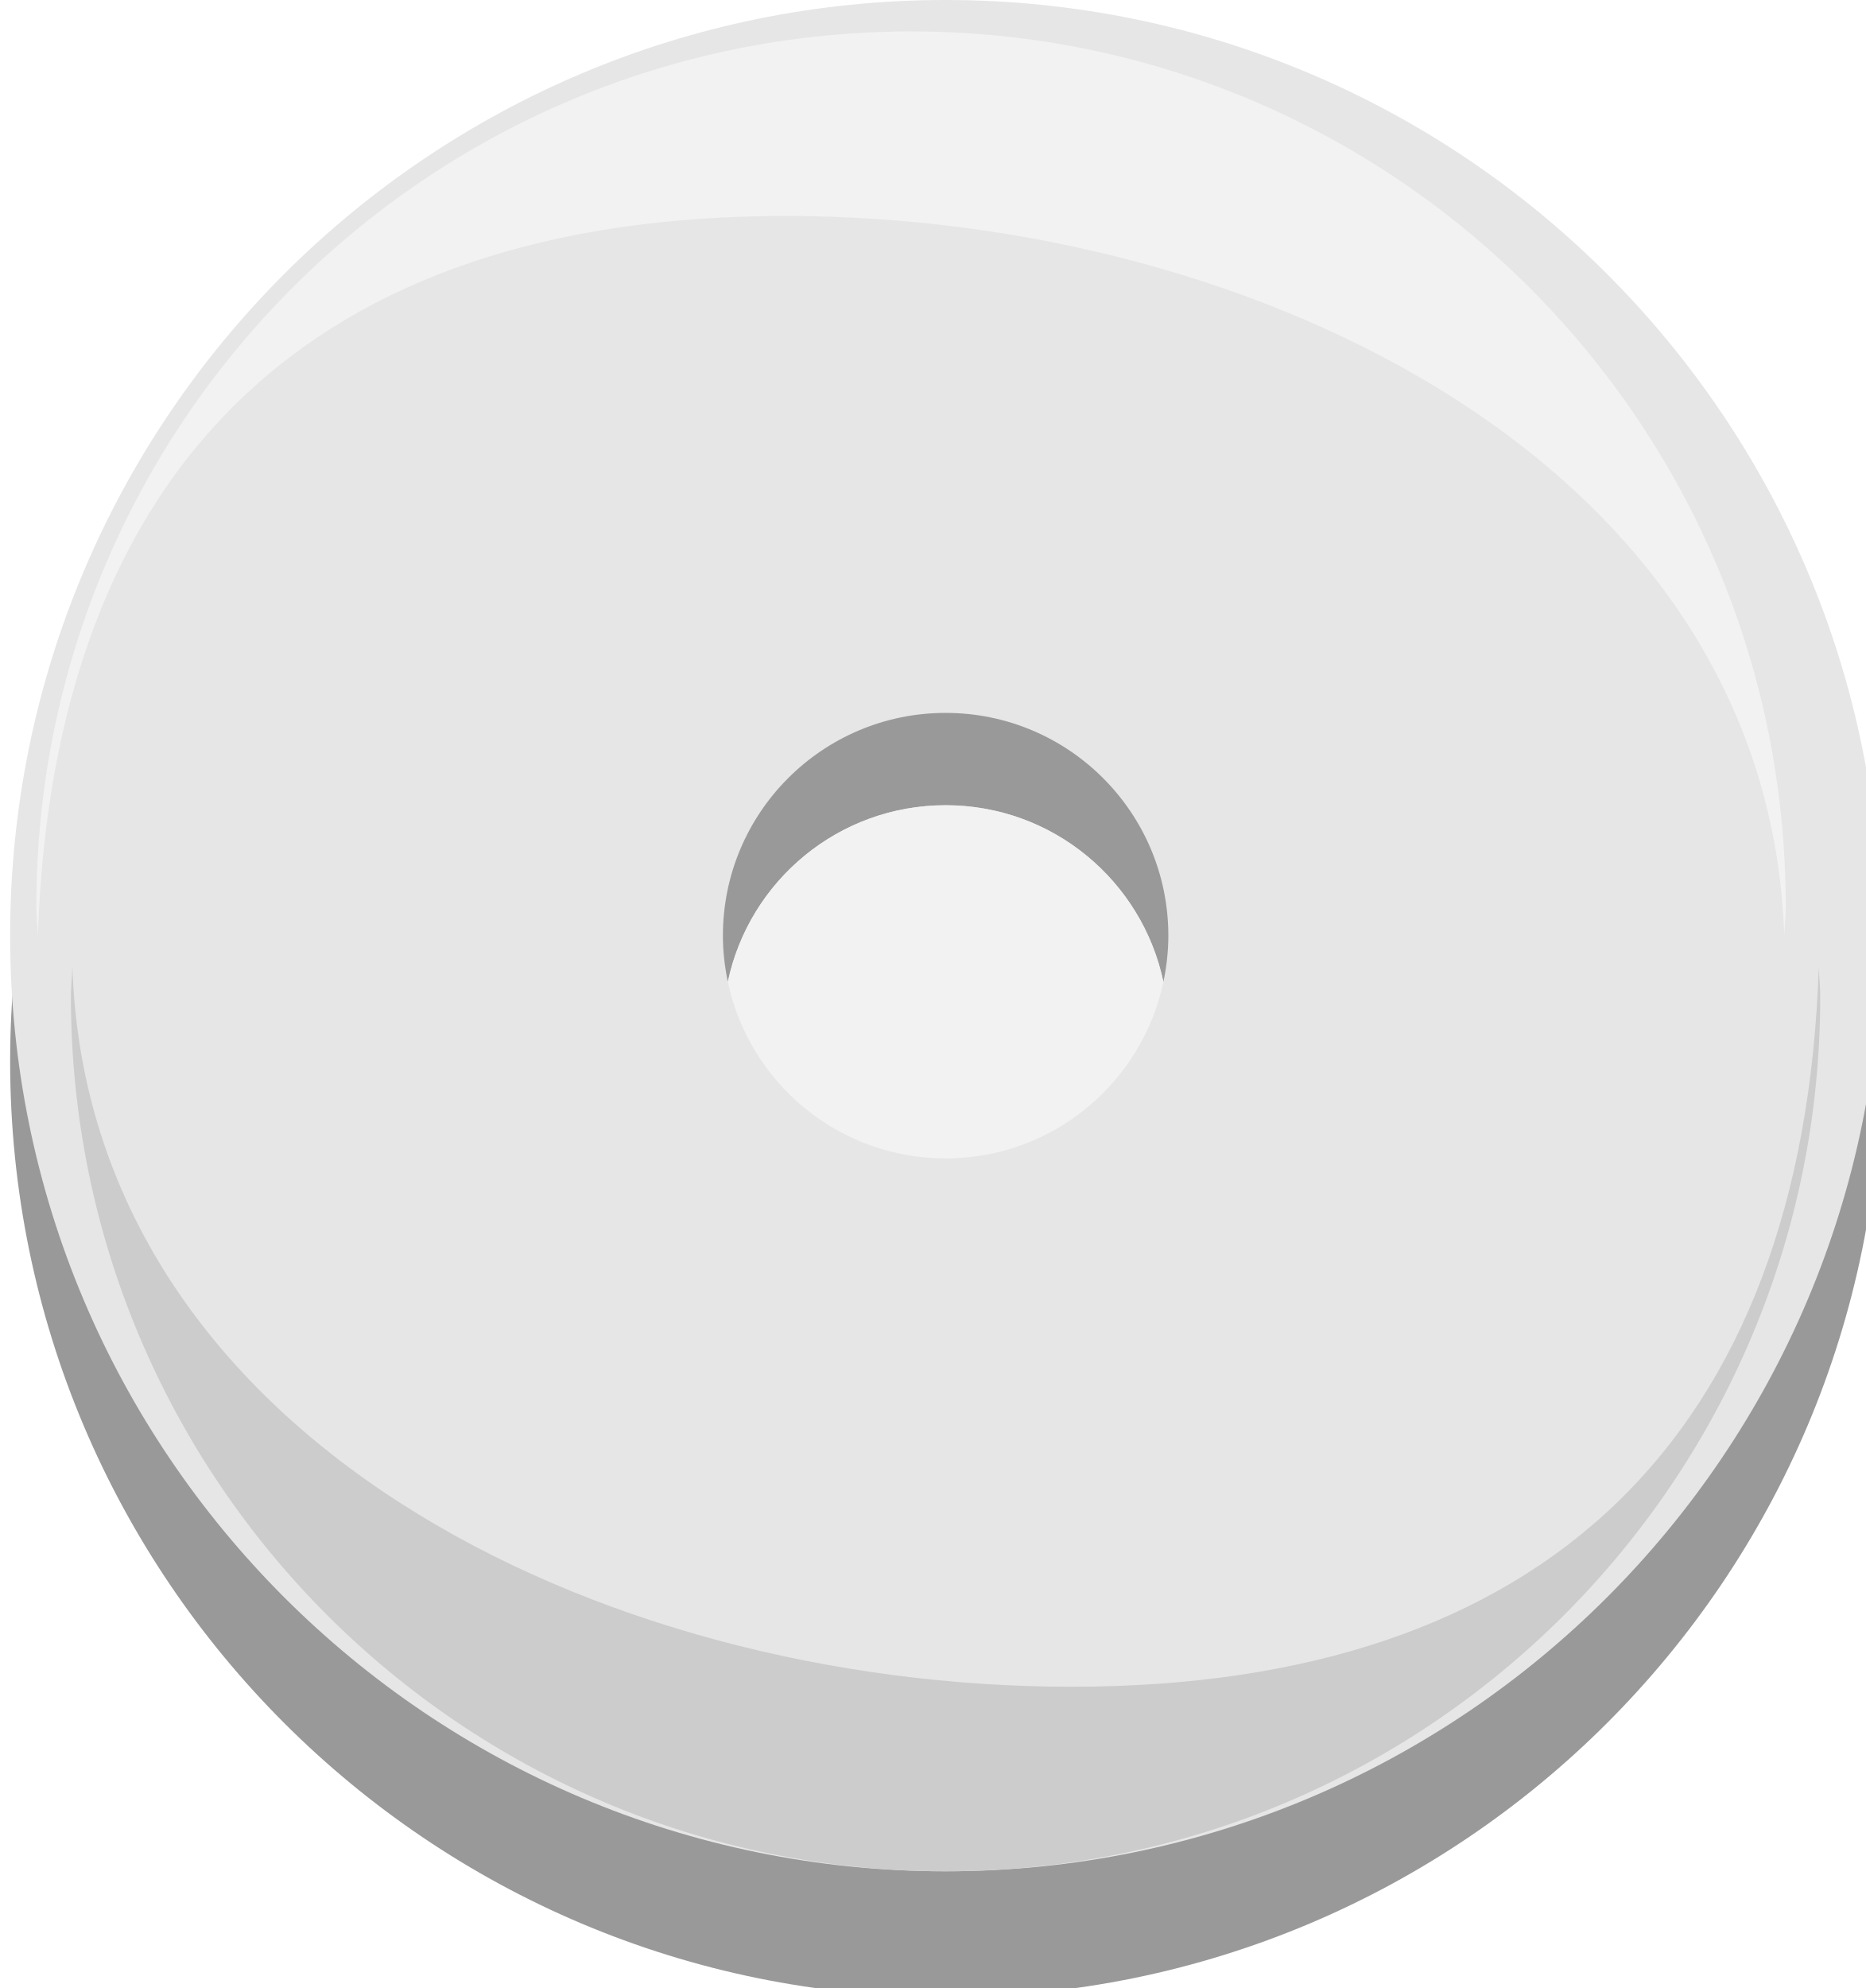
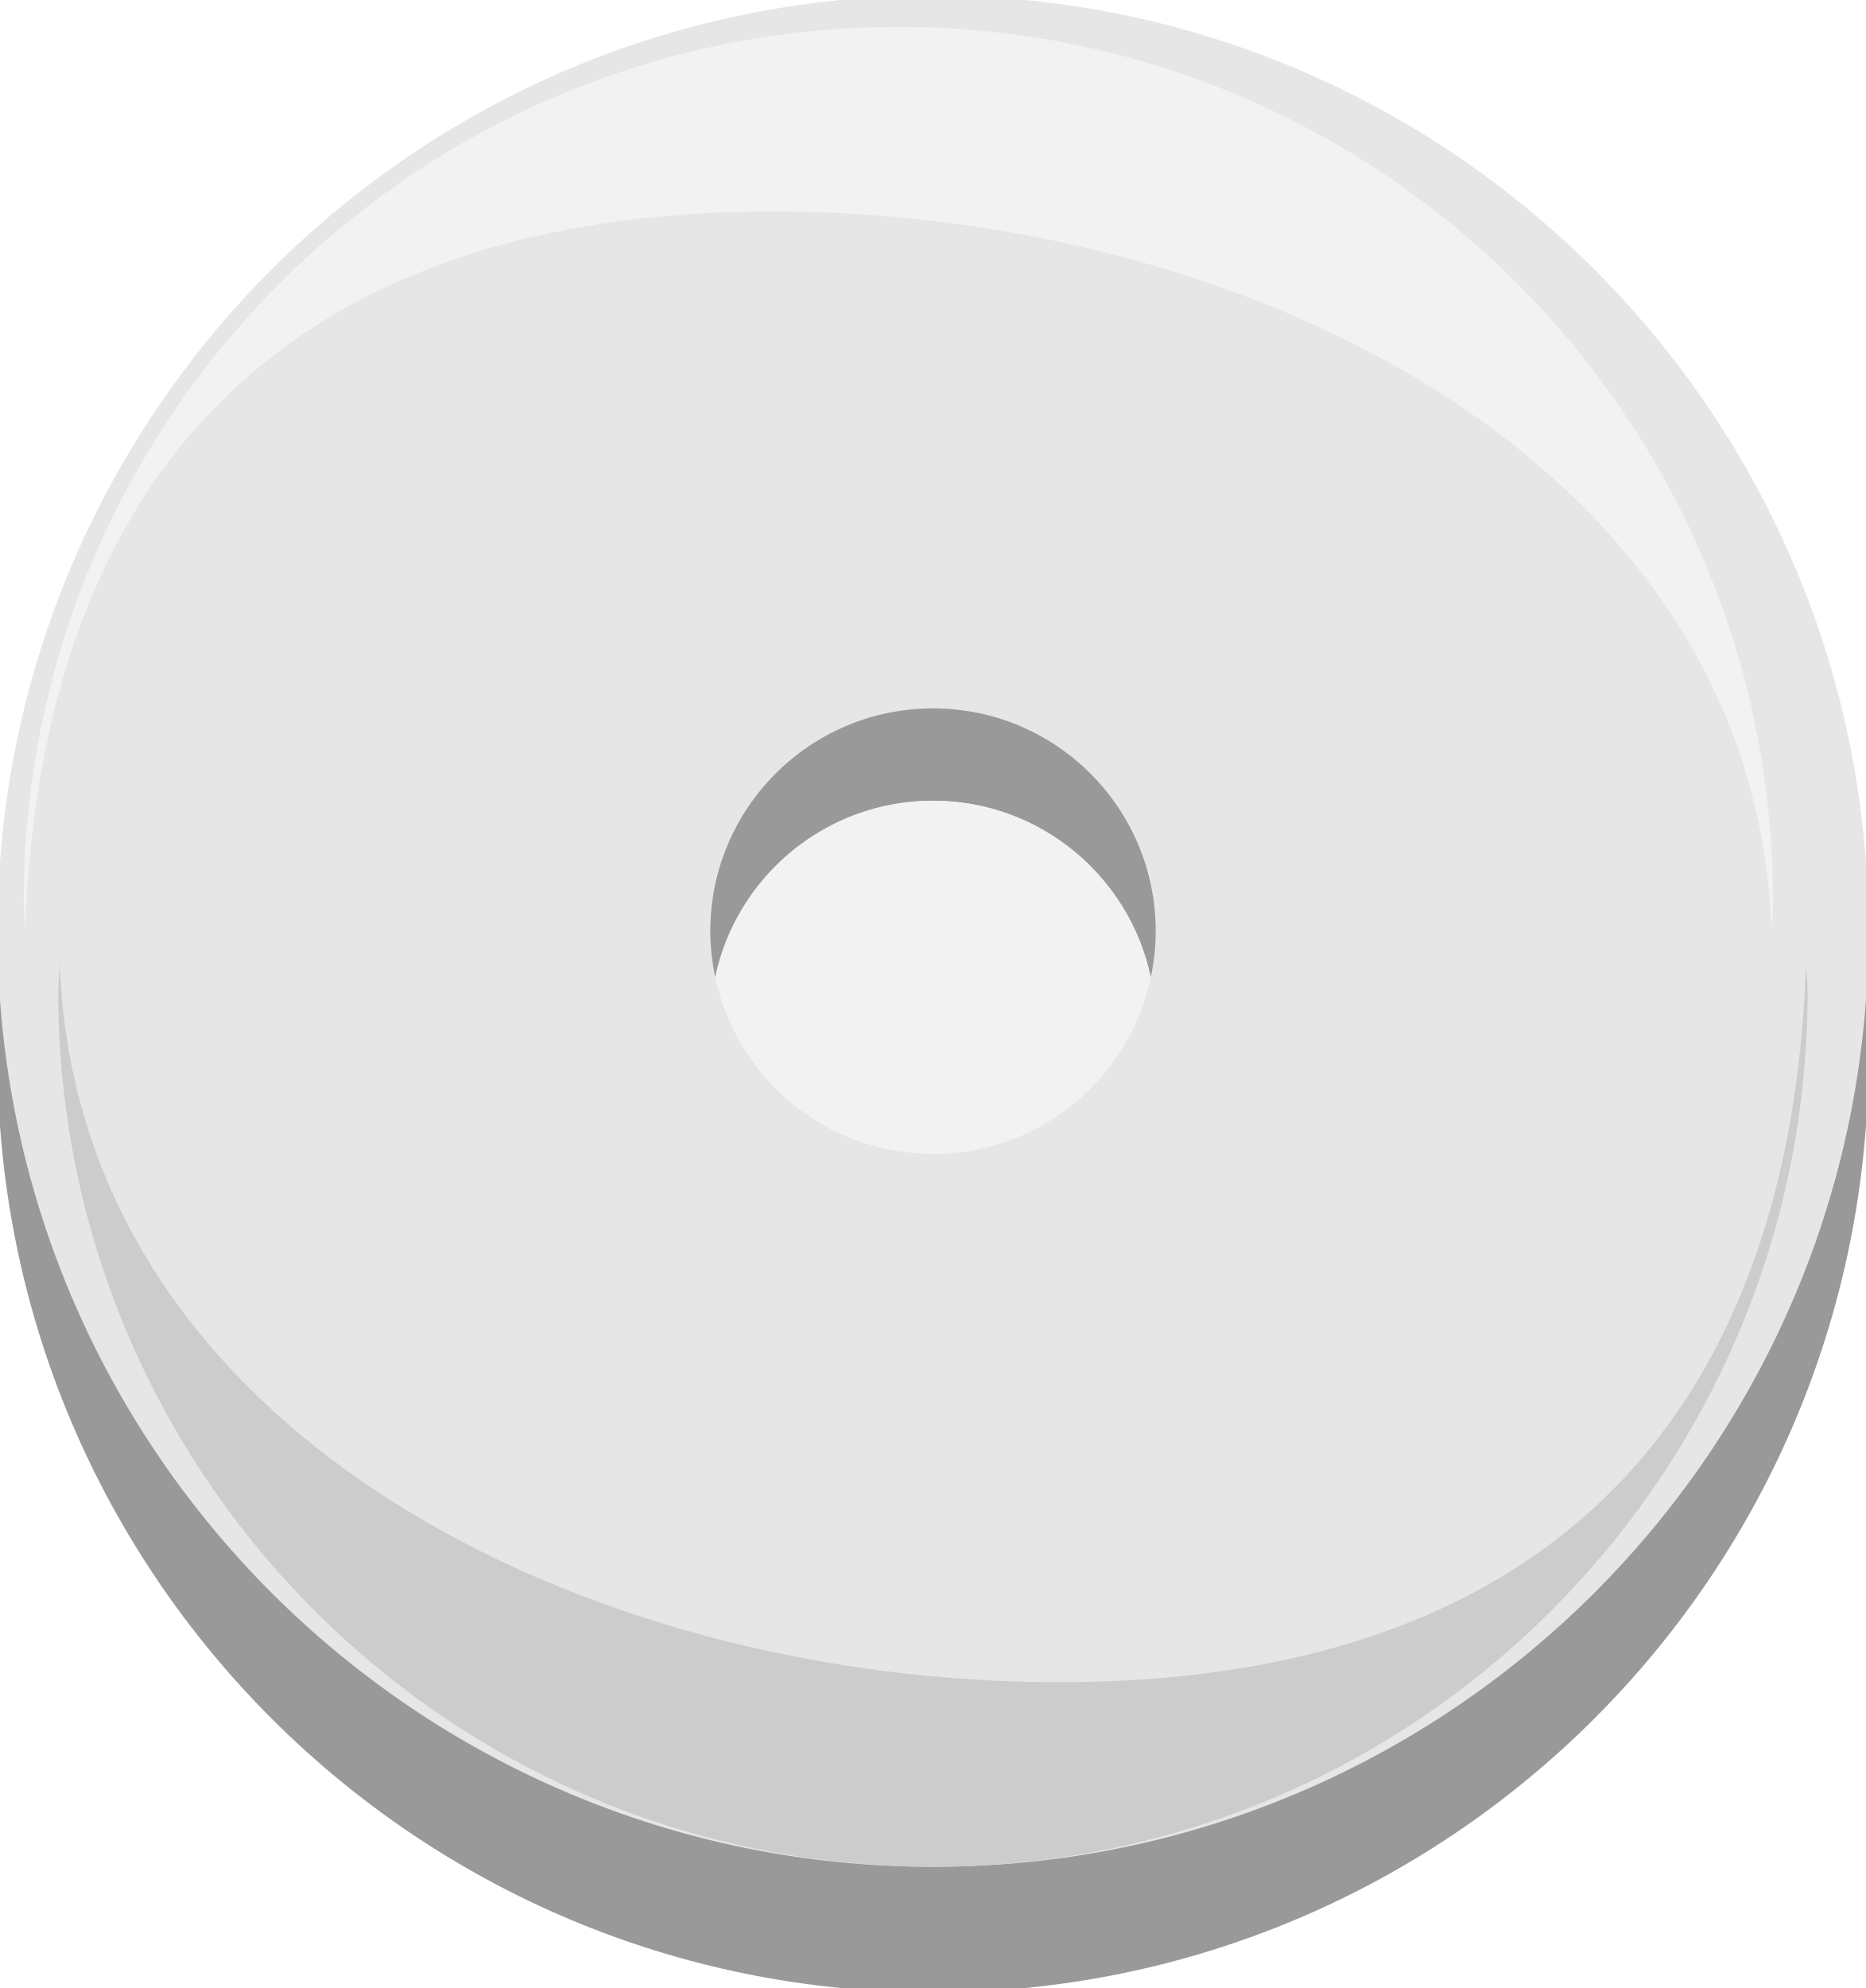
- <svg xmlns="http://www.w3.org/2000/svg" version="1.1" id="Ebene_1" x="0px" y="0px" width="53.018px" height="56.475px" viewBox="0 -3.457 53.018 56.475" enable-background="new 0 -3.457 53.018 56.475" xml:space="preserve">
-   <circle fill="#999999" cx="26.868" cy="26.695" r="26.58" />
-   <circle fill="#E6E6E6" cx="26.868" cy="23.123" r="26.58" />
-   <path fill="#F2F2F2" d="M22.314,2.678c13.443,0,27.939,7.109,28.382,20.445c0.011-0.28,0.042-0.553,0.042-0.834  c0-13.726-11.127-24.853-24.852-24.853C12.16-2.564,1.033,8.562,1.033,22.288c0,0.282,0.033,0.555,0.043,0.834  C1.52,9.787,8.87,2.678,22.314,2.678z" />
-   <path fill="#CCCCCC" d="M30.44,44.46c-13.443,0-27.94-7.107-28.383-20.445c-0.01,0.28-0.042,0.553-0.042,0.835  c0,13.727,11.126,24.852,24.852,24.852c13.726,0,24.852-11.125,24.852-24.852c0-0.282-0.033-0.555-0.042-0.835  C51.233,37.352,43.883,44.46,30.44,44.46z" />
+ <svg xmlns="http://www.w3.org/2000/svg" version="1.1" id="Ebene_1" x="0px" y="0px" width="53.018px" height="56.475px" viewBox="0 0 53.018 56.475" enable-background="new 0 0 53.018 56.475" xml:space="preserve">
  <g>
-     <path fill="#999999" d="M26.868,19.418c3.046,0,5.583,2.151,6.188,5.017c0.089-0.424,0.14-0.862,0.14-1.312   c0-3.495-2.833-6.328-6.328-6.328s-6.328,2.833-6.328,6.328c0,0.45,0.051,0.887,0.14,1.31   C21.285,21.569,23.823,19.418,26.868,19.418z" />
-     <path fill="#F2F2F2" d="M26.868,29.451c3.046,0,5.583-2.151,6.188-5.016c-0.605-2.865-3.143-5.017-6.188-5.017   c-3.044,0-5.583,2.151-6.188,5.015C21.283,27.299,23.823,29.451,26.868,29.451z" />
+     <circle fill="#999999" cx="26.509" cy="30.023" r="26.58" />
+     <circle fill="#E6E6E6" cx="26.509" cy="26.452" r="26.58" />
+     <path fill="#F2F2F2" d="M21.954,6.007c13.443,0,27.939,7.109,28.382,20.445c0.012-0.28,0.042-0.554,0.042-0.834   c0-13.727-11.127-24.854-24.852-24.854c-13.726,0-24.853,11.126-24.853,24.853c0,0.281,0.032,0.555,0.043,0.834   C1.16,13.116,8.511,6.007,21.954,6.007z" />
+     <path fill="#CCCCCC" d="M30.08,47.788c-13.442,0-27.939-7.107-28.383-20.445c-0.01,0.28-0.042,0.553-0.042,0.835   c0,13.727,11.126,24.852,24.853,24.852c13.726,0,24.852-11.125,24.852-24.852c0-0.282-0.033-0.555-0.042-0.835   C50.873,40.681,43.524,47.788,30.08,47.788z" />
+     <g>
+       <path fill="#999999" d="M26.509,22.747c3.046,0,5.583,2.15,6.188,5.017c0.089-0.424,0.14-0.862,0.14-1.312    c0-3.495-2.833-6.328-6.327-6.328c-3.495,0-6.328,2.833-6.328,6.328c0,0.449,0.051,0.887,0.14,1.31    C20.926,24.897,23.464,22.747,26.509,22.747z" />
+       <path fill="#F2F2F2" d="M26.509,32.781c3.046,0,5.583-2.152,6.188-5.017c-0.604-2.865-3.143-5.017-6.188-5.017    c-3.044,0-5.583,2.15-6.188,5.015C20.924,30.628,23.464,32.781,26.509,32.781z" />
+     </g>
  </g>
</svg>
